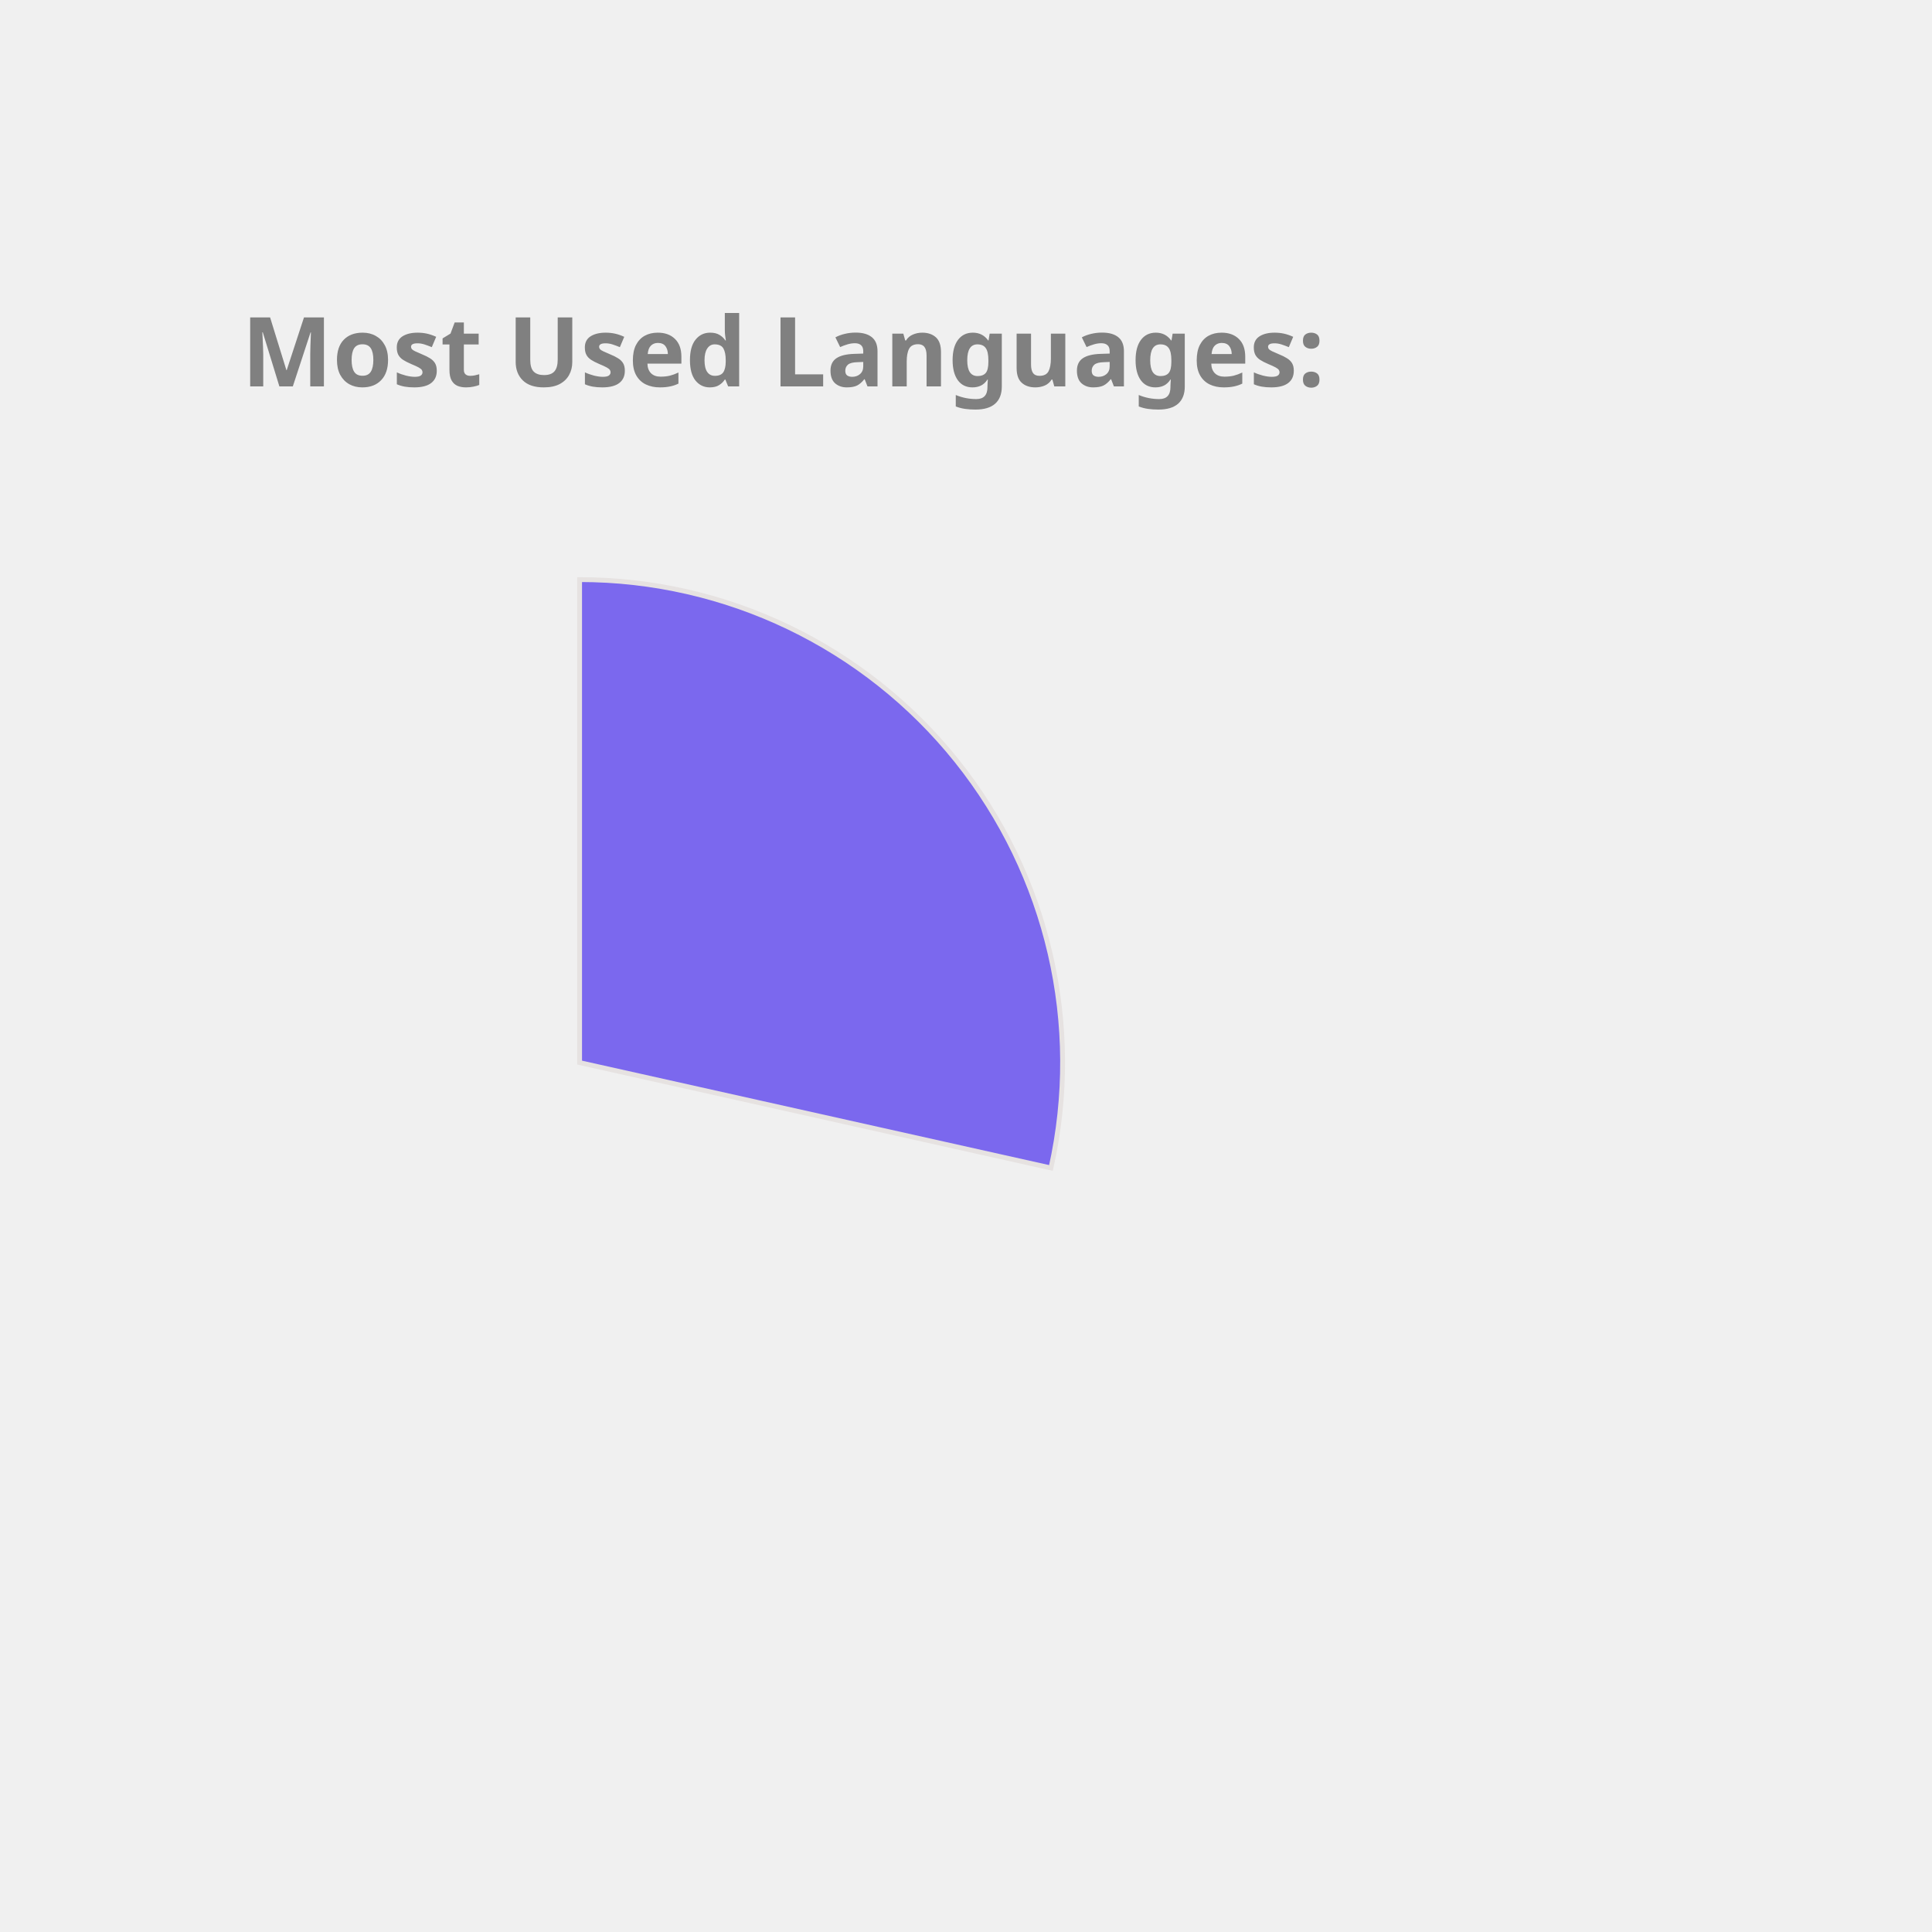
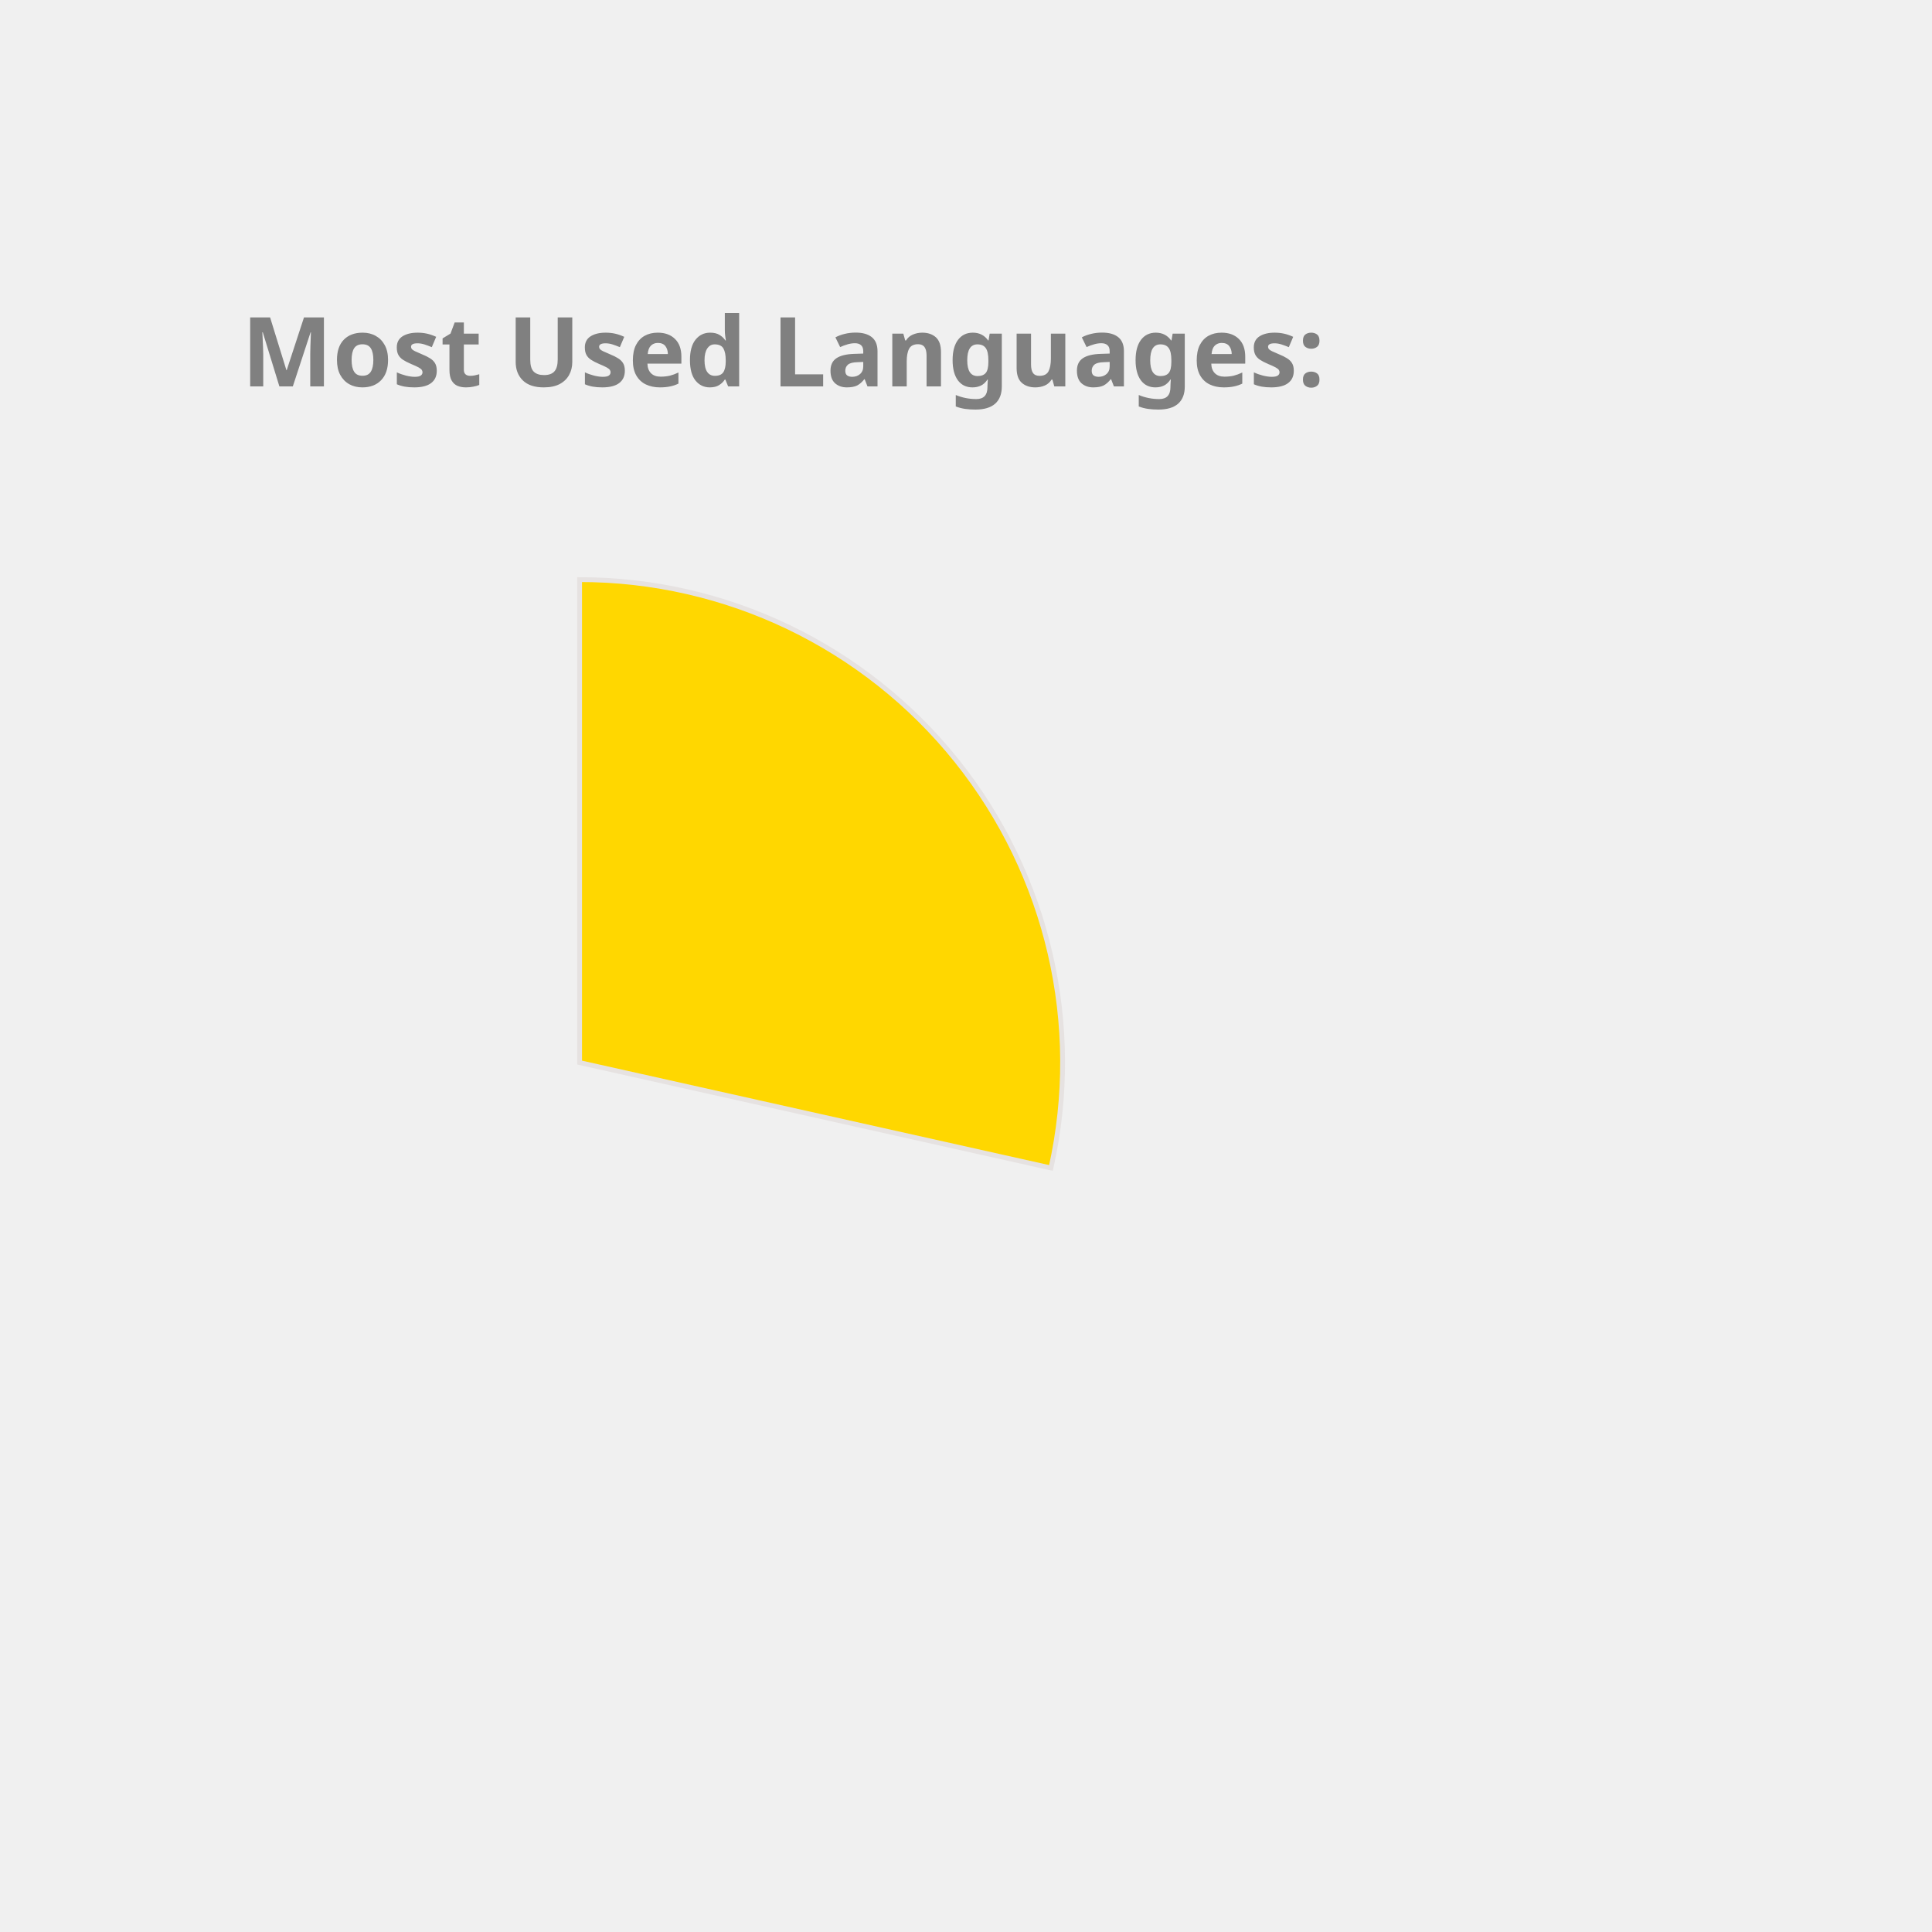
<svg xmlns="http://www.w3.org/2000/svg" height="350px" width="350px" viewBox="0 0 400 400">
  <style> 
        .label {
                font: bold 20px sans-serif;
                color: #404040;
                -webkit-text-stroke: 1px white;
        }

        path {
                stroke: #E6E2E1;
                stroke-width: 1px;
                transform: translate(60px, 100px);
        }

        .path_1 {
                animation: fadeIn 5s linear forwards;
        }

        .path_2 {
                transform: scale(0);
                animation: fadeIn 5s linear forwards 5s;
        }


        
        .path_3 {
                transform: scale(0);
                animation: fadeIn 5s linear forwards 10s;
        }


        .path_4 {
                transform: scale(0);
                animation: fadeIn 5s linear forwards 15s;
        }

        .path_5 {
                transform: scale(0);
                animation: fadeIn 5s linear forwards 20s;
        }

        .path_6 {
                transform: scale(0);
                animation: fadeIn 5s linear forwards 25s;
        }

        .path_7 {
                transform: scale(0);
                animation: fadeIn 5s linear forwards 30s;
        }

        .path_8 {
                transform: scale(0);
                animation: fadeIn 5s linear forwards 35s;
        }

        .path_9 {
                transform: scale(0);
                animation: fadeIn 5s linear forwards 40s;
        }

        .path_10 {
                transform: scale(0);
                animation: fadeIn 5s linear forwards 45s;
        }

        @keyframes fadeIn {
                0% {                        
                        transform: translate(250px, 300px) rotate(0deg) scale(0);
                        
                }
                50% {
                        transform: translate(150px, 220px) rotate(180deg) scale(0.5);
                        
                }
                
                100% {
                        transform: translate(60px, 120px) rotate(360deg) scale(1);
                        
                }
        }
        .txt_1 {
                opacity: 0;
                animation: txtShow 5s linear forwards 0s;
        }

        .txt_2 {
                opacity: 0;
                animation: txtShow 5s linear forwards 5s;
        }

        .txt_3 {
                opacity: 0;
                animation: txtShow 5s linear forwards 10s;
        }

        .txt_4 {
                opacity: 0;
                animation: txtShow 5s linear forwards 15s;
        }

        .txt_5 {
                opacity: 0;
                animation: txtShow 5s linear forwards 20s;
        }

        .txt_6 {
                opacity: 0;
                animation: txtShow 5s linear forwards 25s;
        }

        .txt_7 {
                opacity: 0;
                animation: txtShow 5s linear forwards 30s;
        }

        .txt_8 {
                opacity: 0;
                animation: txtShow 5s linear forwards 35s;
        }

        .txt_9 {
                opacity: 0;
                animation: txtShow 5s linear forwards 40s;
        }

        .txt_10 {
                opacity: 0;
                animation: txtShow 5s linear forwards 45s;
        }

        @keyframes txtShow {
                0% {                        
                        opacity: 0;
                        transform: translate(0px, 0px) scale(0);
                }
                100% {
                        opacity: 1;
                        transform: translate(0px, 0px) scale(1);
                        
                }
        }
</style>
-   <path class="path_1" d="M 60,120 L 60,20 A 100,100 0 0 1 157.592,141.814 Z" fill="MediumSlateBlue" stroke="#fff" stroke-width="2" />
-   <text class="txt_1" x="260" y="150" fill="MediumSlateBlue" stroke="MediumSlateBlue" stroke-width="1">C++</text>
-   <path class="path_2" d="M 60,120 L 157.592,141.814 A 100,100 0 0 1 27.311,214.506 Z" fill="Orange" stroke="#fff" stroke-width="2" />
-   <text class="txt_2" x="260" y="170" fill="Orange" stroke="Orange" stroke-width="1">JavaScript</text>
-   <path class="path_3" d="M 60,120 L 27.311,214.506 A 100,100 0 0 1 -37.592,141.814 Z" fill="Salmon" stroke="#fff" stroke-width="2" />
-   <text class="txt_3" x="260" y="190" fill="Salmon" stroke="Salmon" stroke-width="1">Jupyter Notebook</text>
-   <path class="path_4" d="M 60,120 L -37.592,141.814 A 100,100 0 0 1 -10.711,49.289 Z" fill="Orchid" stroke="#fff" stroke-width="2" />
-   <text class="txt_4" x="260" y="210" fill="Orchid" stroke="Orchid" stroke-width="1">Java</text>
-   <path class="path_5" d="M 60,120 L -10.711,49.289 A 100,100 0 0 1 36.35,22.837 Z" fill="LightSeaGreen" stroke="#fff" stroke-width="2" />
-   <text class="txt_5" x="260" y="230" fill="LightSeaGreen" stroke="LightSeaGreen" stroke-width="1">HTML</text>
-   <path class="path_6" d="M 60,120 L 36.35,22.837 A 100,100 0 0 1 55.603,20.097 Z" fill="MediumAquaMarine" stroke="#fff" stroke-width="2" />
-   <text class="txt_6" x="260" y="250" fill="MediumAquaMarine" stroke="MediumAquaMarine" stroke-width="1">TypeScript</text>
-   <path class="path_7" d="M 60,120 L 55.603,20.097 A 100,100 0 0 1 60.628,20.002 Z" fill="IndianRed" stroke="#fff" stroke-width="2" />
-   <text class="txt_7" x="260" y="270" fill="IndianRed" stroke="IndianRed" stroke-width="1">CSS</text>
+   <path class="path_1" d="M 60,120 L 60,20 A 100,100 0 0 1 157.592,141.814 Z" fill="Gold" stroke="#fff" stroke-width="2" />
+   <text class="txt_1" x="260" y="150" fill="Gold" stroke="Gold" stroke-width="1">C++</text>
+   <path class="path_2" d="M 60,120 L 157.592,141.814 A 100,100 0 0 1 27.311,214.506 Z" fill="RosyBrown" stroke="#fff" stroke-width="2" />
+   <text class="txt_2" x="260" y="170" fill="RosyBrown" stroke="RosyBrown" stroke-width="1">JavaScript</text>
+   <path class="path_3" d="M 60,120 L 27.311,214.506 A 100,100 0 0 1 -37.592,141.814 Z" fill="LightSeaGreen" stroke="#fff" stroke-width="2" />
+   <text class="txt_3" x="260" y="190" fill="LightSeaGreen" stroke="LightSeaGreen" stroke-width="1">Jupyter Notebook</text>
+   <path class="path_4" d="M 60,120 L -37.592,141.814 A 100,100 0 0 1 -10.711,49.289 Z" fill="MediumAquaMarine" stroke="#fff" stroke-width="2" />
+   <text class="txt_4" x="260" y="210" fill="MediumAquaMarine" stroke="MediumAquaMarine" stroke-width="1">Java</text>
+   <path class="path_5" d="M 60,120 L -10.711,49.289 A 100,100 0 0 1 36.35,22.837 Z" fill="MediumSlateBlue" stroke="#fff" stroke-width="2" />
+   <text class="txt_5" x="260" y="230" fill="MediumSlateBlue" stroke="MediumSlateBlue" stroke-width="1">HTML</text>
+   <path class="path_6" d="M 60,120 L 36.35,22.837 A 100,100 0 0 1 55.603,20.097 Z" fill="CornflowerBlue" stroke="#fff" stroke-width="2" />
+   <text class="txt_6" x="260" y="250" fill="CornflowerBlue" stroke="CornflowerBlue" stroke-width="1">TypeScript</text>
+   <path class="path_7" d="M 60,120 L 55.603,20.097 A 100,100 0 0 1 60.628,20.002 Z" fill="Tan" stroke="#fff" stroke-width="2" />
+   <text class="txt_7" x="260" y="270" fill="Tan" stroke="Tan" stroke-width="1">CSS</text>
  <g class="label">
    <text x="50" y="80" fill="grey">Most Used Languages:</text>
  </g>
</svg>
